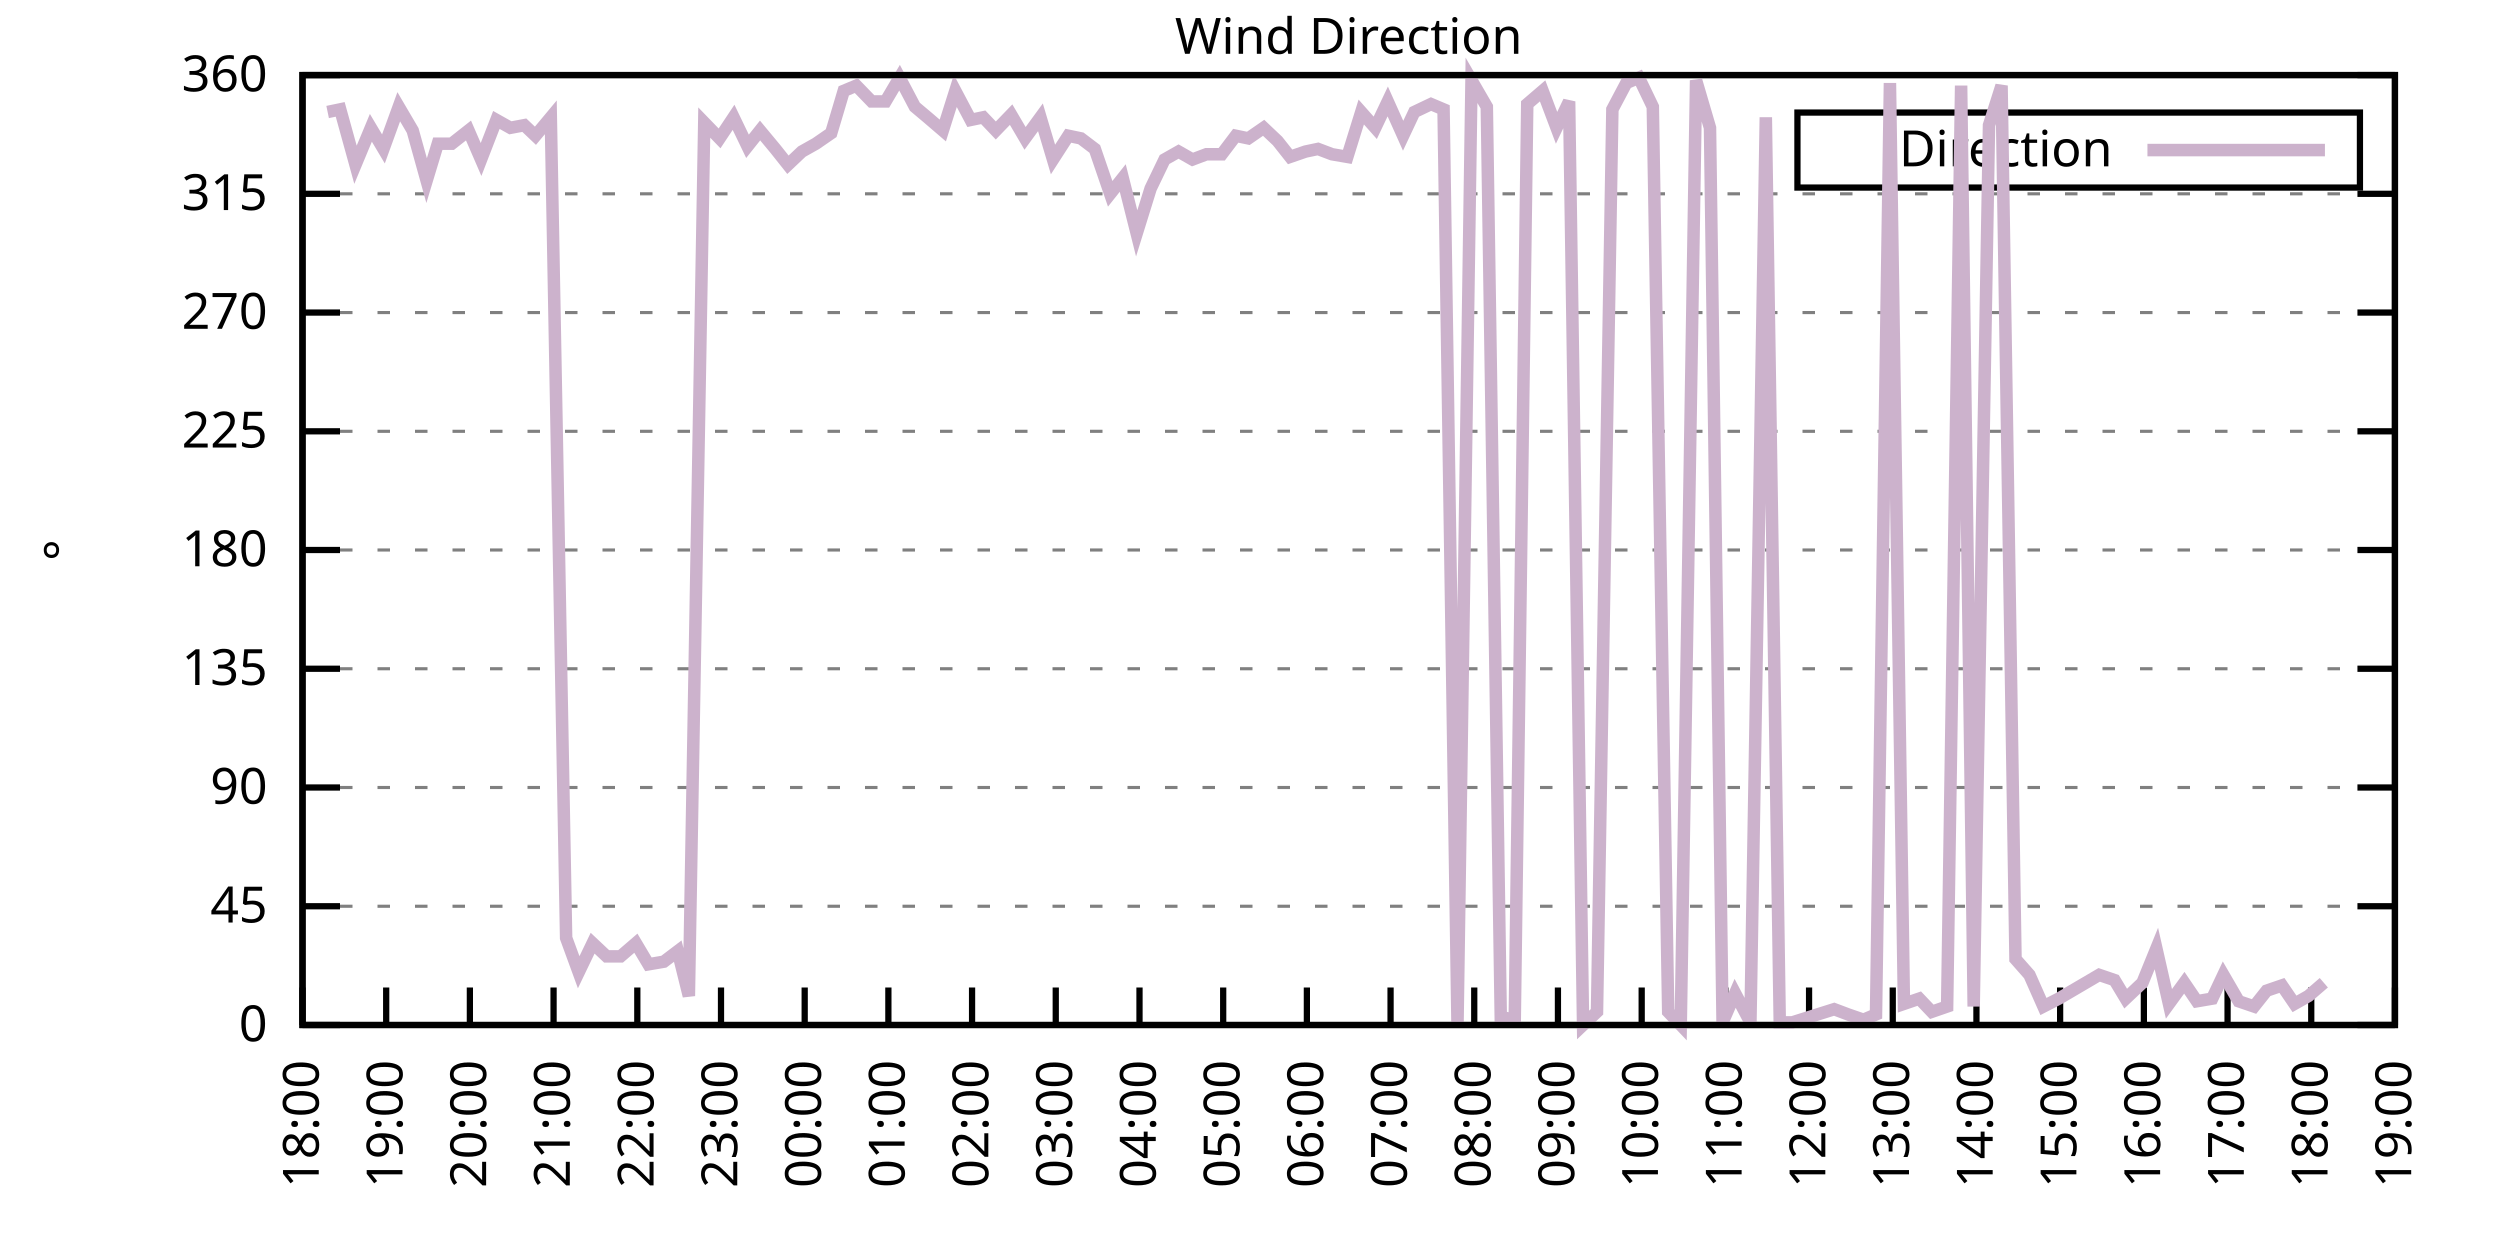
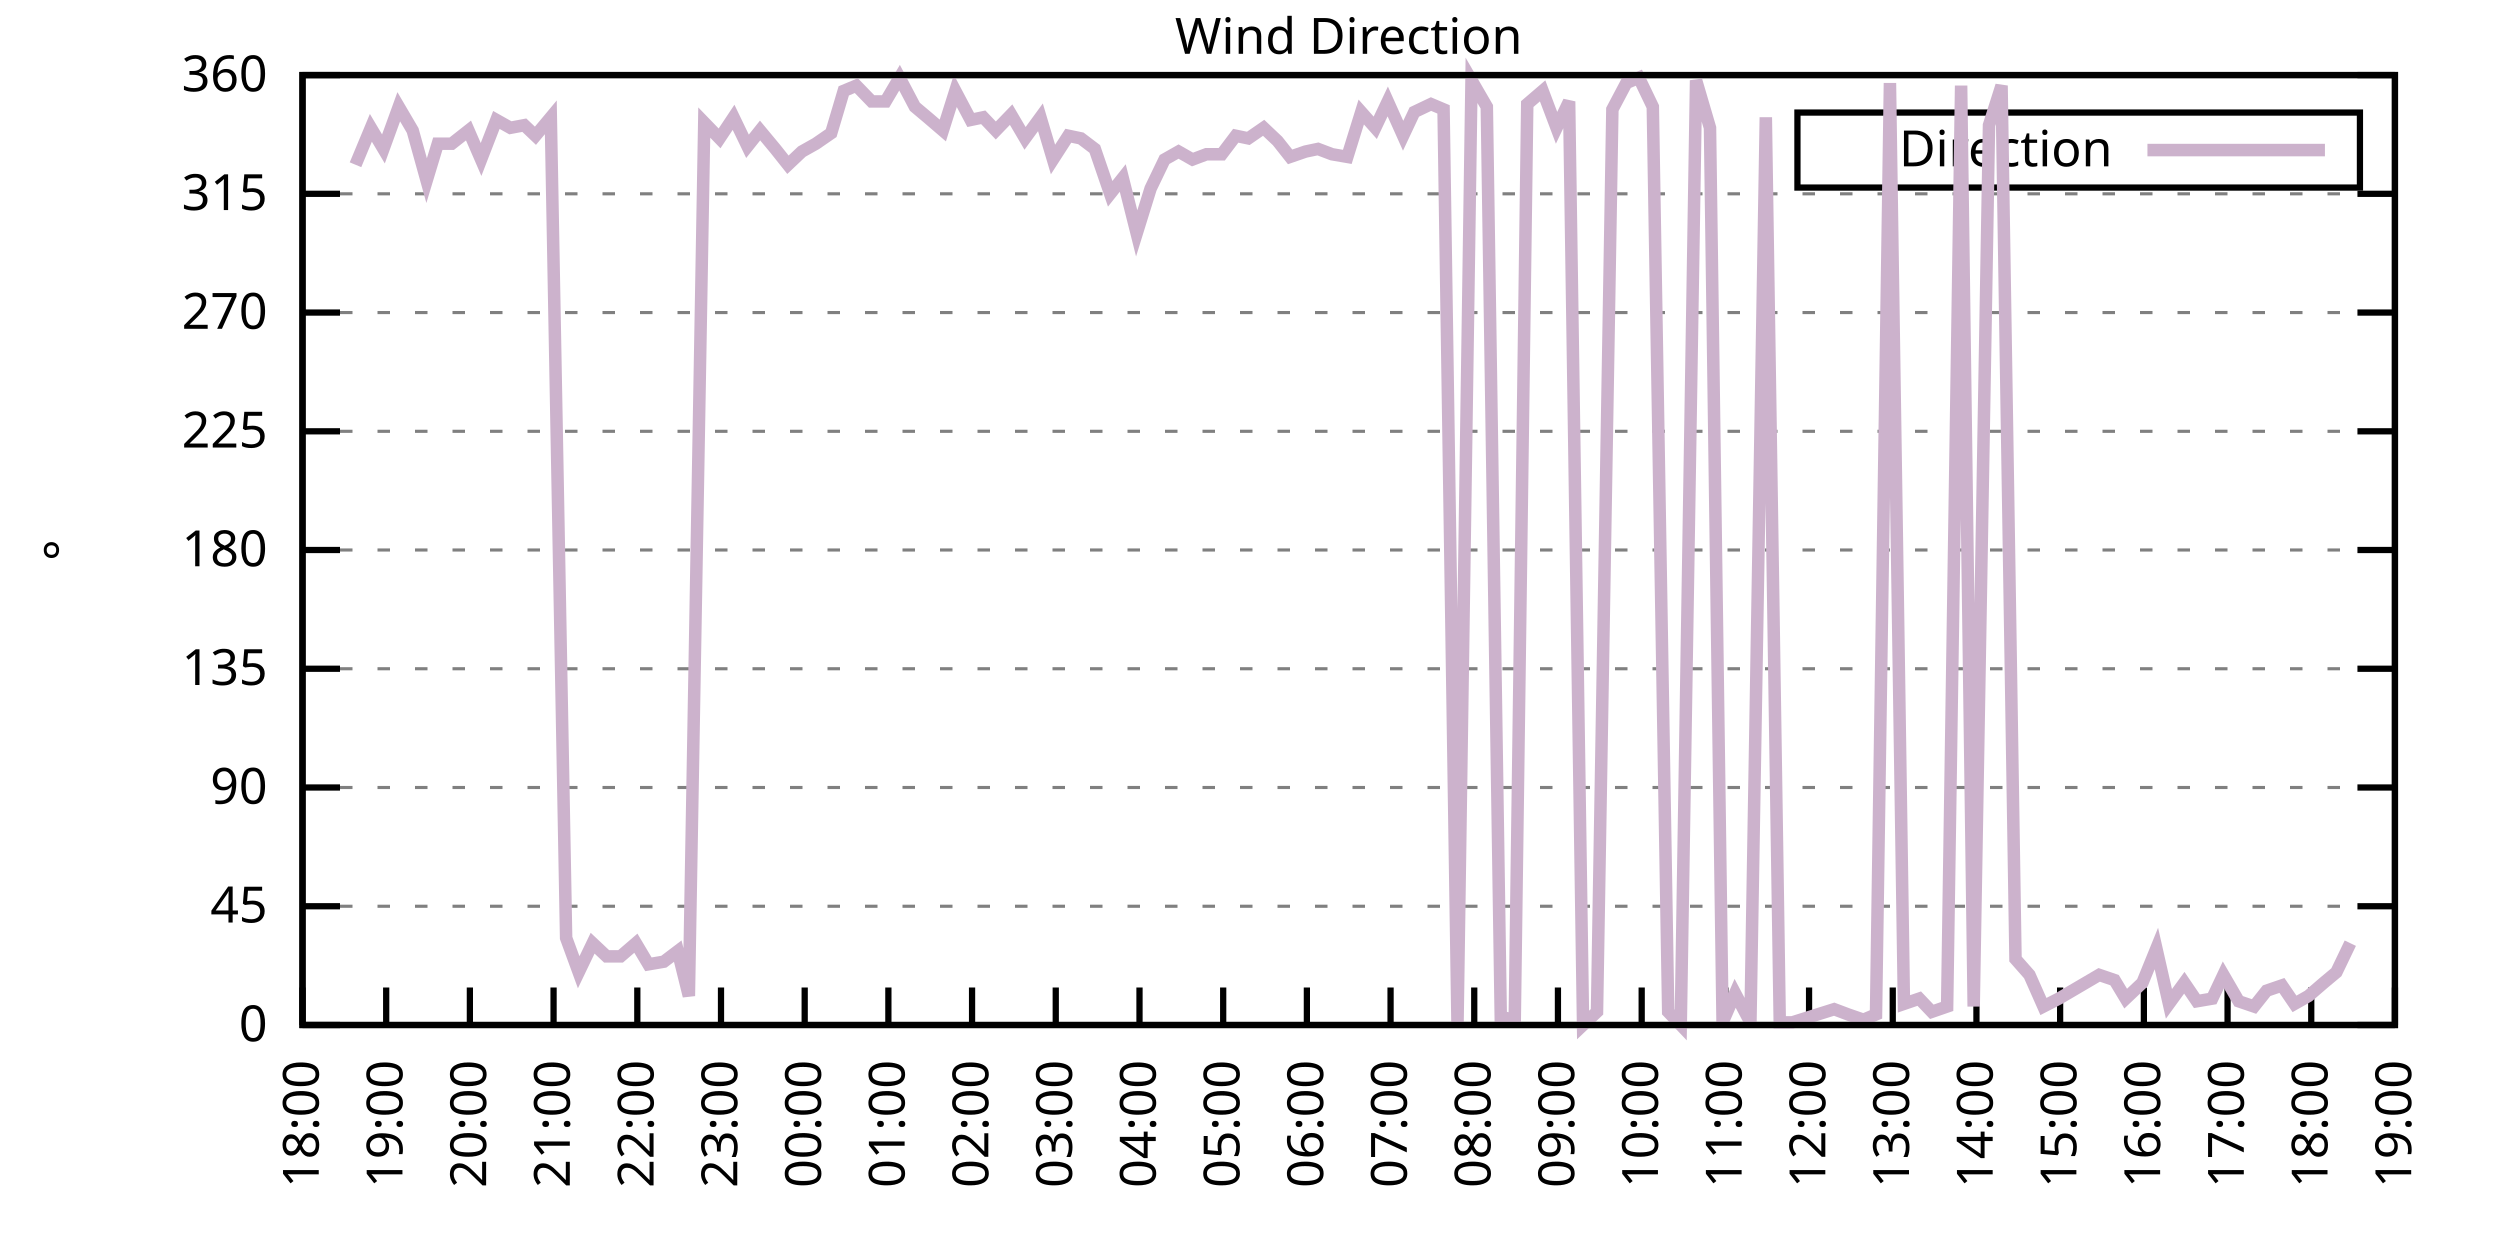
<svg xmlns="http://www.w3.org/2000/svg" xmlns:xlink="http://www.w3.org/1999/xlink" width="400" height="200" viewBox="0 0 400 200">
  <g id="gnuplot_canvas">
    <rect x="0" y="0" width="400" height="200" fill="none" />
    <defs>
      <circle id="gpDot" r="0.5" stroke-width="0.5" stroke="currentColor" />
      <path id="gpPt0" stroke-width="0.333" stroke="currentColor" d="M-1,0 h2 M0,-1 v2" />
      <path id="gpPt1" stroke-width="0.333" stroke="currentColor" d="M-1,-1 L1,1 M1,-1 L-1,1" />
      <path id="gpPt2" stroke-width="0.333" stroke="currentColor" d="M-1,0 L1,0 M0,-1 L0,1 M-1,-1 L1,1 M-1,1 L1,-1" />
      <rect id="gpPt3" stroke-width="0.333" stroke="currentColor" x="-1" y="-1" width="2" height="2" />
      <rect id="gpPt4" stroke-width="0.333" stroke="currentColor" fill="currentColor" x="-1" y="-1" width="2" height="2" />
      <circle id="gpPt5" stroke-width="0.333" stroke="currentColor" cx="0" cy="0" r="1" />
      <use xlink:href="#gpPt5" id="gpPt6" fill="currentColor" stroke="none" />
      <path id="gpPt7" stroke-width="0.333" stroke="currentColor" d="M0,-1.33 L-1.33,0.67 L1.33,0.67 z" />
      <use xlink:href="#gpPt7" id="gpPt8" fill="currentColor" stroke="none" />
      <use xlink:href="#gpPt7" id="gpPt9" stroke="currentColor" transform="rotate(180)" />
      <use xlink:href="#gpPt9" id="gpPt10" fill="currentColor" stroke="none" />
      <use xlink:href="#gpPt3" id="gpPt11" stroke="currentColor" transform="rotate(45)" />
      <use xlink:href="#gpPt11" id="gpPt12" fill="currentColor" stroke="none" />
      <path id="gpPt13" stroke-width="0.333" stroke="currentColor" d="M0,1.330 L1.265,0.411 L0.782,-1.067 L-0.782,-1.076 L-1.265,0.411 z" />
      <use xlink:href="#gpPt13" id="gpPt14" fill="currentColor" stroke="none" />
      <filter id="textbox" filterUnits="objectBoundingBox" x="0" y="0" height="1" width="1">
        <feFlood flood-color="white" flood-opacity="1" result="bgnd" />
        <feComposite in="SourceGraphic" in2="bgnd" operator="atop" />
      </filter>
      <filter id="greybox" filterUnits="objectBoundingBox" x="0" y="0" height="1" width="1">
        <feFlood flood-color="lightgrey" flood-opacity="1" result="grey" />
        <feComposite in="SourceGraphic" in2="grey" operator="atop" />
      </filter>
    </defs>
    <g fill="none" color="white" stroke="currentColor" stroke-width="1.00" stroke-linecap="butt" stroke-linejoin="miter">
</g>
    <g fill="none" color="black" stroke="currentColor" stroke-width="1.00" stroke-linecap="butt" stroke-linejoin="miter">
      <g stroke="none" shape-rendering="crispEdges">
        <polygon fill="rgb(255, 255, 255)" points="48.40,164.00 383.18,164.00 383.18,12.02 48.40,12.02 " />
      </g>
    </g>
    <g fill="none" color="black" stroke="currentColor" stroke-width="1.00" stroke-linecap="butt" stroke-linejoin="miter">
</g>
    <g fill="none" color="black" stroke="black" stroke-width="0.50" stroke-linecap="butt" stroke-linejoin="miter">
</g>
    <g fill="none" color="gray" stroke="currentColor" stroke-width="0.50" stroke-linecap="butt" stroke-linejoin="miter">
      <path stroke="gray" stroke-dasharray="2,4" class="gridline" d="M48.40,164.00 L383.19,164.00  " />
    </g>
    <g fill="none" color="gray" stroke="gray" stroke-width="1.00" stroke-linecap="butt" stroke-linejoin="miter">
</g>
    <g fill="none" color="black" stroke="currentColor" stroke-width="1.00" stroke-linecap="butt" stroke-linejoin="miter">
      <path stroke="black" d="M48.40,164.00 L54.40,164.00 M383.19,164.00 L377.19,164.00  " />
      <g transform="translate(42.80,166.60)" stroke="none" fill="black" font-family="Sans" font-size="8.00" text-anchor="end">
        <text>
          <tspan font-family="Sans"> 0</tspan>
        </text>
      </g>
    </g>
    <g fill="none" color="black" stroke="currentColor" stroke-width="1.00" stroke-linecap="butt" stroke-linejoin="miter">
</g>
    <g fill="none" color="black" stroke="black" stroke-width="0.50" stroke-linecap="butt" stroke-linejoin="miter">
</g>
    <g fill="none" color="gray" stroke="currentColor" stroke-width="0.50" stroke-linecap="butt" stroke-linejoin="miter">
      <path stroke="gray" stroke-dasharray="2,4" class="gridline" d="M48.40,145.00 L383.19,145.00  " />
    </g>
    <g fill="none" color="gray" stroke="gray" stroke-width="1.00" stroke-linecap="butt" stroke-linejoin="miter">
</g>
    <g fill="none" color="black" stroke="currentColor" stroke-width="1.00" stroke-linecap="butt" stroke-linejoin="miter">
      <path stroke="black" d="M48.40,145.00 L54.40,145.00 M383.19,145.00 L377.19,145.00  " />
      <g transform="translate(42.80,147.60)" stroke="none" fill="black" font-family="Sans" font-size="8.00" text-anchor="end">
        <text>
          <tspan font-family="Sans"> 45</tspan>
        </text>
      </g>
    </g>
    <g fill="none" color="black" stroke="currentColor" stroke-width="1.00" stroke-linecap="butt" stroke-linejoin="miter">
</g>
    <g fill="none" color="black" stroke="black" stroke-width="0.50" stroke-linecap="butt" stroke-linejoin="miter">
</g>
    <g fill="none" color="gray" stroke="currentColor" stroke-width="0.50" stroke-linecap="butt" stroke-linejoin="miter">
      <path stroke="gray" stroke-dasharray="2,4" class="gridline" d="M48.40,126.00 L383.19,126.00  " />
    </g>
    <g fill="none" color="gray" stroke="gray" stroke-width="1.00" stroke-linecap="butt" stroke-linejoin="miter">
</g>
    <g fill="none" color="black" stroke="currentColor" stroke-width="1.00" stroke-linecap="butt" stroke-linejoin="miter">
      <path stroke="black" d="M48.40,126.00 L54.40,126.00 M383.19,126.00 L377.19,126.00  " />
      <g transform="translate(42.80,128.60)" stroke="none" fill="black" font-family="Sans" font-size="8.00" text-anchor="end">
        <text>
          <tspan font-family="Sans"> 90</tspan>
        </text>
      </g>
    </g>
    <g fill="none" color="black" stroke="currentColor" stroke-width="1.00" stroke-linecap="butt" stroke-linejoin="miter">
</g>
    <g fill="none" color="black" stroke="black" stroke-width="0.50" stroke-linecap="butt" stroke-linejoin="miter">
</g>
    <g fill="none" color="gray" stroke="currentColor" stroke-width="0.50" stroke-linecap="butt" stroke-linejoin="miter">
      <path stroke="gray" stroke-dasharray="2,4" class="gridline" d="M48.40,107.00 L383.19,107.00  " />
    </g>
    <g fill="none" color="gray" stroke="gray" stroke-width="1.00" stroke-linecap="butt" stroke-linejoin="miter">
</g>
    <g fill="none" color="black" stroke="currentColor" stroke-width="1.00" stroke-linecap="butt" stroke-linejoin="miter">
      <path stroke="black" d="M48.40,107.00 L54.40,107.00 M383.19,107.00 L377.19,107.00  " />
      <g transform="translate(42.80,109.60)" stroke="none" fill="black" font-family="Sans" font-size="8.00" text-anchor="end">
        <text>
          <tspan font-family="Sans"> 135</tspan>
        </text>
      </g>
    </g>
    <g fill="none" color="black" stroke="currentColor" stroke-width="1.00" stroke-linecap="butt" stroke-linejoin="miter">
</g>
    <g fill="none" color="black" stroke="black" stroke-width="0.50" stroke-linecap="butt" stroke-linejoin="miter">
</g>
    <g fill="none" color="gray" stroke="currentColor" stroke-width="0.50" stroke-linecap="butt" stroke-linejoin="miter">
      <path stroke="gray" stroke-dasharray="2,4" class="gridline" d="M48.40,88.00 L383.19,88.00  " />
    </g>
    <g fill="none" color="gray" stroke="gray" stroke-width="1.00" stroke-linecap="butt" stroke-linejoin="miter">
</g>
    <g fill="none" color="black" stroke="currentColor" stroke-width="1.00" stroke-linecap="butt" stroke-linejoin="miter">
      <path stroke="black" d="M48.40,88.00 L54.40,88.00 M383.19,88.00 L377.19,88.00  " />
      <g transform="translate(42.80,90.60)" stroke="none" fill="black" font-family="Sans" font-size="8.00" text-anchor="end">
        <text>
          <tspan font-family="Sans"> 180</tspan>
        </text>
      </g>
    </g>
    <g fill="none" color="black" stroke="currentColor" stroke-width="1.00" stroke-linecap="butt" stroke-linejoin="miter">
</g>
    <g fill="none" color="black" stroke="black" stroke-width="0.50" stroke-linecap="butt" stroke-linejoin="miter">
</g>
    <g fill="none" color="gray" stroke="currentColor" stroke-width="0.50" stroke-linecap="butt" stroke-linejoin="miter">
      <path stroke="gray" stroke-dasharray="2,4" class="gridline" d="M48.40,69.01 L383.19,69.01  " />
    </g>
    <g fill="none" color="gray" stroke="gray" stroke-width="1.00" stroke-linecap="butt" stroke-linejoin="miter">
</g>
    <g fill="none" color="black" stroke="currentColor" stroke-width="1.00" stroke-linecap="butt" stroke-linejoin="miter">
      <path stroke="black" d="M48.40,69.01 L54.40,69.01 M383.19,69.01 L377.19,69.01  " />
      <g transform="translate(42.80,71.61)" stroke="none" fill="black" font-family="Sans" font-size="8.00" text-anchor="end">
        <text>
          <tspan font-family="Sans"> 225</tspan>
        </text>
      </g>
    </g>
    <g fill="none" color="black" stroke="currentColor" stroke-width="1.00" stroke-linecap="butt" stroke-linejoin="miter">
</g>
    <g fill="none" color="black" stroke="black" stroke-width="0.50" stroke-linecap="butt" stroke-linejoin="miter">
</g>
    <g fill="none" color="gray" stroke="currentColor" stroke-width="0.50" stroke-linecap="butt" stroke-linejoin="miter">
      <path stroke="gray" stroke-dasharray="2,4" class="gridline" d="M48.40,50.01 L383.19,50.01  " />
    </g>
    <g fill="none" color="gray" stroke="gray" stroke-width="1.00" stroke-linecap="butt" stroke-linejoin="miter">
</g>
    <g fill="none" color="black" stroke="currentColor" stroke-width="1.00" stroke-linecap="butt" stroke-linejoin="miter">
      <path stroke="black" d="M48.40,50.01 L54.40,50.01 M383.19,50.01 L377.19,50.01  " />
      <g transform="translate(42.80,52.61)" stroke="none" fill="black" font-family="Sans" font-size="8.00" text-anchor="end">
        <text>
          <tspan font-family="Sans"> 270</tspan>
        </text>
      </g>
    </g>
    <g fill="none" color="black" stroke="currentColor" stroke-width="1.00" stroke-linecap="butt" stroke-linejoin="miter">
</g>
    <g fill="none" color="black" stroke="black" stroke-width="0.50" stroke-linecap="butt" stroke-linejoin="miter">
</g>
    <g fill="none" color="gray" stroke="currentColor" stroke-width="0.50" stroke-linecap="butt" stroke-linejoin="miter">
      <path stroke="gray" stroke-dasharray="2,4" class="gridline" d="M48.40,31.01 L383.19,31.01  " />
    </g>
    <g fill="none" color="gray" stroke="gray" stroke-width="1.00" stroke-linecap="butt" stroke-linejoin="miter">
</g>
    <g fill="none" color="black" stroke="currentColor" stroke-width="1.00" stroke-linecap="butt" stroke-linejoin="miter">
      <path stroke="black" d="M48.40,31.01 L54.40,31.01 M383.19,31.01 L377.19,31.01  " />
      <g transform="translate(42.80,33.61)" stroke="none" fill="black" font-family="Sans" font-size="8.00" text-anchor="end">
        <text>
          <tspan font-family="Sans"> 315</tspan>
        </text>
      </g>
    </g>
    <g fill="none" color="black" stroke="currentColor" stroke-width="1.00" stroke-linecap="butt" stroke-linejoin="miter">
</g>
    <g fill="none" color="black" stroke="black" stroke-width="0.50" stroke-linecap="butt" stroke-linejoin="miter">
</g>
    <g fill="none" color="gray" stroke="currentColor" stroke-width="0.50" stroke-linecap="butt" stroke-linejoin="miter">
      <path stroke="gray" stroke-dasharray="2,4" class="gridline" d="M48.40,12.01 L383.19,12.01  " />
    </g>
    <g fill="none" color="gray" stroke="gray" stroke-width="1.00" stroke-linecap="butt" stroke-linejoin="miter">
</g>
    <g fill="none" color="black" stroke="currentColor" stroke-width="1.00" stroke-linecap="butt" stroke-linejoin="miter">
      <path stroke="black" d="M48.40,12.01 L54.40,12.01 M383.19,12.01 L377.19,12.01  " />
      <g transform="translate(42.80,14.61)" stroke="none" fill="black" font-family="Sans" font-size="8.00" text-anchor="end">
        <text>
          <tspan font-family="Sans"> 360</tspan>
        </text>
      </g>
    </g>
    <g fill="none" color="black" stroke="currentColor" stroke-width="1.00" stroke-linecap="butt" stroke-linejoin="miter">
      <path stroke="black" d="M48.40,164.00 L48.40,158.00  " />
      <g transform="translate(51.00,169.60) rotate(270.00)" stroke="none" fill="black" font-family="Sans" font-size="8.00" text-anchor="end">
        <text>
          <tspan font-family="Sans">18:00</tspan>
        </text>
      </g>
    </g>
    <g fill="none" color="black" stroke="currentColor" stroke-width="1.00" stroke-linecap="butt" stroke-linejoin="miter">
      <path stroke="black" d="M61.79,164.00 L61.79,158.00  " />
      <g transform="translate(64.39,169.60) rotate(270.00)" stroke="none" fill="black" font-family="Sans" font-size="8.00" text-anchor="end">
        <text>
          <tspan font-family="Sans">19:00</tspan>
        </text>
      </g>
    </g>
    <g fill="none" color="black" stroke="currentColor" stroke-width="1.00" stroke-linecap="butt" stroke-linejoin="miter">
      <path stroke="black" d="M75.18,164.00 L75.18,158.00  " />
      <g transform="translate(77.78,169.60) rotate(270.00)" stroke="none" fill="black" font-family="Sans" font-size="8.00" text-anchor="end">
        <text>
          <tspan font-family="Sans">20:00</tspan>
        </text>
      </g>
    </g>
    <g fill="none" color="black" stroke="currentColor" stroke-width="1.00" stroke-linecap="butt" stroke-linejoin="miter">
      <path stroke="black" d="M88.57,164.00 L88.57,158.00  " />
      <g transform="translate(91.17,169.60) rotate(270.00)" stroke="none" fill="black" font-family="Sans" font-size="8.00" text-anchor="end">
        <text>
          <tspan font-family="Sans">21:00</tspan>
        </text>
      </g>
    </g>
    <g fill="none" color="black" stroke="currentColor" stroke-width="1.00" stroke-linecap="butt" stroke-linejoin="miter">
      <path stroke="black" d="M101.97,164.00 L101.97,158.00  " />
      <g transform="translate(104.57,169.60) rotate(270.00)" stroke="none" fill="black" font-family="Sans" font-size="8.00" text-anchor="end">
        <text>
          <tspan font-family="Sans">22:00</tspan>
        </text>
      </g>
    </g>
    <g fill="none" color="black" stroke="currentColor" stroke-width="1.00" stroke-linecap="butt" stroke-linejoin="miter">
      <path stroke="black" d="M115.36,164.00 L115.36,158.00  " />
      <g transform="translate(117.96,169.60) rotate(270.00)" stroke="none" fill="black" font-family="Sans" font-size="8.00" text-anchor="end">
        <text>
          <tspan font-family="Sans">23:00</tspan>
        </text>
      </g>
    </g>
    <g fill="none" color="black" stroke="currentColor" stroke-width="1.00" stroke-linecap="butt" stroke-linejoin="miter">
      <path stroke="black" d="M128.75,164.00 L128.75,158.00  " />
      <g transform="translate(131.35,169.60) rotate(270.00)" stroke="none" fill="black" font-family="Sans" font-size="8.00" text-anchor="end">
        <text>
          <tspan font-family="Sans">00:00</tspan>
        </text>
      </g>
    </g>
    <g fill="none" color="black" stroke="currentColor" stroke-width="1.00" stroke-linecap="butt" stroke-linejoin="miter">
      <path stroke="black" d="M142.14,164.00 L142.14,158.00  " />
      <g transform="translate(144.74,169.60) rotate(270.00)" stroke="none" fill="black" font-family="Sans" font-size="8.00" text-anchor="end">
        <text>
          <tspan font-family="Sans">01:00</tspan>
        </text>
      </g>
    </g>
    <g fill="none" color="black" stroke="currentColor" stroke-width="1.00" stroke-linecap="butt" stroke-linejoin="miter">
      <path stroke="black" d="M155.53,164.00 L155.53,158.00  " />
      <g transform="translate(158.13,169.60) rotate(270.00)" stroke="none" fill="black" font-family="Sans" font-size="8.00" text-anchor="end">
        <text>
          <tspan font-family="Sans">02:00</tspan>
        </text>
      </g>
    </g>
    <g fill="none" color="black" stroke="currentColor" stroke-width="1.00" stroke-linecap="butt" stroke-linejoin="miter">
      <path stroke="black" d="M168.92,164.00 L168.92,158.00  " />
      <g transform="translate(171.52,169.60) rotate(270.00)" stroke="none" fill="black" font-family="Sans" font-size="8.00" text-anchor="end">
        <text>
          <tspan font-family="Sans">03:00</tspan>
        </text>
      </g>
    </g>
    <g fill="none" color="black" stroke="currentColor" stroke-width="1.00" stroke-linecap="butt" stroke-linejoin="miter">
      <path stroke="black" d="M182.32,164.00 L182.32,158.00  " />
      <g transform="translate(184.92,169.60) rotate(270.00)" stroke="none" fill="black" font-family="Sans" font-size="8.00" text-anchor="end">
        <text>
          <tspan font-family="Sans">04:00</tspan>
        </text>
      </g>
    </g>
    <g fill="none" color="black" stroke="currentColor" stroke-width="1.00" stroke-linecap="butt" stroke-linejoin="miter">
      <path stroke="black" d="M195.71,164.00 L195.71,158.00  " />
      <g transform="translate(198.31,169.60) rotate(270.00)" stroke="none" fill="black" font-family="Sans" font-size="8.00" text-anchor="end">
        <text>
          <tspan font-family="Sans">05:00</tspan>
        </text>
      </g>
    </g>
    <g fill="none" color="black" stroke="currentColor" stroke-width="1.00" stroke-linecap="butt" stroke-linejoin="miter">
      <path stroke="black" d="M209.10,164.00 L209.10,158.00  " />
      <g transform="translate(211.70,169.60) rotate(270.00)" stroke="none" fill="black" font-family="Sans" font-size="8.00" text-anchor="end">
        <text>
          <tspan font-family="Sans">06:00</tspan>
        </text>
      </g>
    </g>
    <g fill="none" color="black" stroke="currentColor" stroke-width="1.00" stroke-linecap="butt" stroke-linejoin="miter">
      <path stroke="black" d="M222.49,164.00 L222.49,158.00  " />
      <g transform="translate(225.09,169.60) rotate(270.00)" stroke="none" fill="black" font-family="Sans" font-size="8.00" text-anchor="end">
        <text>
          <tspan font-family="Sans">07:00</tspan>
        </text>
      </g>
    </g>
    <g fill="none" color="black" stroke="currentColor" stroke-width="1.00" stroke-linecap="butt" stroke-linejoin="miter">
      <path stroke="black" d="M235.88,164.00 L235.88,158.00  " />
      <g transform="translate(238.48,169.60) rotate(270.00)" stroke="none" fill="black" font-family="Sans" font-size="8.00" text-anchor="end">
        <text>
          <tspan font-family="Sans">08:00</tspan>
        </text>
      </g>
    </g>
    <g fill="none" color="black" stroke="currentColor" stroke-width="1.00" stroke-linecap="butt" stroke-linejoin="miter">
      <path stroke="black" d="M249.27,164.00 L249.27,158.00  " />
      <g transform="translate(251.87,169.60) rotate(270.00)" stroke="none" fill="black" font-family="Sans" font-size="8.00" text-anchor="end">
        <text>
          <tspan font-family="Sans">09:00</tspan>
        </text>
      </g>
    </g>
    <g fill="none" color="black" stroke="currentColor" stroke-width="1.00" stroke-linecap="butt" stroke-linejoin="miter">
      <path stroke="black" d="M262.67,164.00 L262.67,158.00  " />
      <g transform="translate(265.27,169.60) rotate(270.00)" stroke="none" fill="black" font-family="Sans" font-size="8.00" text-anchor="end">
        <text>
          <tspan font-family="Sans">10:00</tspan>
        </text>
      </g>
    </g>
    <g fill="none" color="black" stroke="currentColor" stroke-width="1.00" stroke-linecap="butt" stroke-linejoin="miter">
      <path stroke="black" d="M276.06,164.00 L276.06,158.00  " />
      <g transform="translate(278.66,169.60) rotate(270.00)" stroke="none" fill="black" font-family="Sans" font-size="8.00" text-anchor="end">
        <text>
          <tspan font-family="Sans">11:00</tspan>
        </text>
      </g>
    </g>
    <g fill="none" color="black" stroke="currentColor" stroke-width="1.00" stroke-linecap="butt" stroke-linejoin="miter">
      <path stroke="black" d="M289.45,164.00 L289.45,158.00  " />
      <g transform="translate(292.05,169.60) rotate(270.00)" stroke="none" fill="black" font-family="Sans" font-size="8.00" text-anchor="end">
        <text>
          <tspan font-family="Sans">12:00</tspan>
        </text>
      </g>
    </g>
    <g fill="none" color="black" stroke="currentColor" stroke-width="1.00" stroke-linecap="butt" stroke-linejoin="miter">
      <path stroke="black" d="M302.84,164.00 L302.84,158.00  " />
      <g transform="translate(305.44,169.60) rotate(270.00)" stroke="none" fill="black" font-family="Sans" font-size="8.00" text-anchor="end">
        <text>
          <tspan font-family="Sans">13:00</tspan>
        </text>
      </g>
    </g>
    <g fill="none" color="black" stroke="currentColor" stroke-width="1.00" stroke-linecap="butt" stroke-linejoin="miter">
      <path stroke="black" d="M316.23,164.00 L316.23,158.00  " />
      <g transform="translate(318.83,169.60) rotate(270.00)" stroke="none" fill="black" font-family="Sans" font-size="8.00" text-anchor="end">
        <text>
          <tspan font-family="Sans">14:00</tspan>
        </text>
      </g>
    </g>
    <g fill="none" color="black" stroke="currentColor" stroke-width="1.00" stroke-linecap="butt" stroke-linejoin="miter">
      <path stroke="black" d="M329.62,164.00 L329.62,158.00  " />
      <g transform="translate(332.22,169.60) rotate(270.00)" stroke="none" fill="black" font-family="Sans" font-size="8.00" text-anchor="end">
        <text>
          <tspan font-family="Sans">15:00</tspan>
        </text>
      </g>
    </g>
    <g fill="none" color="black" stroke="currentColor" stroke-width="1.00" stroke-linecap="butt" stroke-linejoin="miter">
      <path stroke="black" d="M343.02,164.00 L343.02,158.00  " />
      <g transform="translate(345.62,169.60) rotate(270.00)" stroke="none" fill="black" font-family="Sans" font-size="8.00" text-anchor="end">
        <text>
          <tspan font-family="Sans">16:00</tspan>
        </text>
      </g>
    </g>
    <g fill="none" color="black" stroke="currentColor" stroke-width="1.00" stroke-linecap="butt" stroke-linejoin="miter">
      <path stroke="black" d="M356.41,164.00 L356.41,158.00  " />
      <g transform="translate(359.01,169.60) rotate(270.00)" stroke="none" fill="black" font-family="Sans" font-size="8.00" text-anchor="end">
        <text>
          <tspan font-family="Sans">17:00</tspan>
        </text>
      </g>
    </g>
    <g fill="none" color="black" stroke="currentColor" stroke-width="1.00" stroke-linecap="butt" stroke-linejoin="miter">
      <path stroke="black" d="M369.80,164.00 L369.80,158.00  " />
      <g transform="translate(372.40,169.60) rotate(270.00)" stroke="none" fill="black" font-family="Sans" font-size="8.00" text-anchor="end">
        <text>
          <tspan font-family="Sans">18:00</tspan>
        </text>
      </g>
    </g>
    <g fill="none" color="black" stroke="currentColor" stroke-width="1.00" stroke-linecap="butt" stroke-linejoin="miter">
      <path stroke="black" d="M383.19,164.00 L383.19,158.00  " />
      <g transform="translate(385.79,169.60) rotate(270.00)" stroke="none" fill="black" font-family="Sans" font-size="8.00" text-anchor="end">
        <text>
          <tspan font-family="Sans">19:00</tspan>
        </text>
      </g>
    </g>
    <g fill="none" color="black" stroke="currentColor" stroke-width="1.00" stroke-linecap="butt" stroke-linejoin="miter">
</g>
    <g fill="none" color="black" stroke="currentColor" stroke-width="1.00" stroke-linecap="butt" stroke-linejoin="miter">
      <path stroke="black" d="M48.40,12.01 L48.40,164.00 L383.19,164.00 L383.19,12.01 L48.40,12.01 Z  " />
    </g>
    <g fill="none" color="black" stroke="currentColor" stroke-width="1.00" stroke-linecap="butt" stroke-linejoin="miter">
</g>
    <g fill="none" color="black" stroke="currentColor" stroke-width="1.00" stroke-linecap="butt" stroke-linejoin="miter">
      <path stroke="black" d="M287.59,30.01 L287.59,18.01 L377.59,18.01 L377.59,30.01 L287.59,30.01 Z  " />
    </g>
    <g id="Wind_direction_plot_1">
      <g fill="none" color="white" stroke="black" stroke-width="2.00" stroke-linecap="butt" stroke-linejoin="miter">
</g>
      <g fill="none" color="black" stroke="currentColor" stroke-width="2.00" stroke-linecap="butt" stroke-linejoin="miter">
        <g transform="translate(337.99,26.61)" stroke="none" fill="black" font-family="Sans" font-size="8.00" text-anchor="end">
          <text>
            <tspan font-family="Sans">Direction</tspan>
          </text>
        </g>
      </g>
      <g fill="none" color="black" stroke="currentColor" stroke-width="2.00" stroke-linecap="butt" stroke-linejoin="miter">
-         <path stroke="rgb(204, 178, 204)" d="M343.59,24.01 L371.99,24.01 M52.42,17.92 L54.43,17.50 L56.88,26.36 L59.34,20.45 L61.35,23.83 L63.80,17.08   L66.03,20.88 L68.26,28.90 L70.05,22.99 L72.28,22.99 L74.96,20.88 L76.97,25.52 L79.42,19.19 L81.66,20.45   L83.89,20.03 L85.67,21.72 L88.13,18.77 L90.58,150.07 L92.59,155.56 L94.82,150.91 L97.06,153.02 L99.29,153.02   L101.74,150.91 L103.75,154.29 L106.21,153.87 L108.44,152.18 L110.22,159.36 L112.68,19.61 L115.13,22.14 L117.37,18.77   L119.60,23.41 L121.61,20.88 L124.06,23.83 L126.07,26.36 L128.30,24.25 L130.54,22.99 L132.99,21.30 L135.00,14.54   L137.01,13.70 L139.46,16.23 L141.69,16.23 L143.93,12.43 L146.38,17.08 L148.39,18.77 L150.85,20.88 L152.85,14.54   L155.31,19.19 L157.32,18.77 L159.33,20.88 L161.78,18.34 L164.01,22.14 L166.47,18.77 L168.48,25.52 L170.93,21.72   L172.94,22.14 L175.17,23.83 L177.63,31.01 L179.64,28.48 L181.87,37.34 L184.10,30.16 L186.33,25.52 L188.57,24.25   L190.80,25.52 L193.03,24.68 L195.48,24.68 L197.72,21.72 L199.73,22.14 L202.18,20.45 L204.41,22.56 L206.42,25.10   L208.88,24.25 L210.88,23.83 L213.12,24.68 L215.57,25.10 L217.80,17.92 L220.04,20.45 L222.04,16.23 L224.50,21.72   L226.29,17.92 L228.96,16.65 L230.97,17.50 L233.20,164.00 L235.44,12.85 L237.89,17.08 L240.12,162.73 L242.36,163.16   L244.36,16.65 L246.82,14.54 L249.05,20.45 L251.06,16.23 L253.29,164.00 L255.52,161.89 L257.98,17.50 L260.21,13.28   L262.22,12.43 L264.45,17.08 L266.91,161.89 L268.92,164.00 L271.37,12.85 L273.60,20.45 L275.61,163.58 L277.62,158.93   L280.07,163.58 L282.53,18.77 L284.76,163.58 L286.77,163.58 L293.47,161.47 L295.70,162.31 L298.15,163.16 L300.16,162.31   L302.39,13.28 L304.63,160.62 L307.08,159.78 L309.09,161.89 L311.54,161.04 L313.78,13.70 L315.79,161.04 L318.24,20.03   L320.25,13.70 L322.48,153.45 L324.71,155.98 L326.95,161.04 L329.40,159.78 L335.87,155.98 L338.33,156.82 L340.11,159.78   L342.79,157.24 L345.02,151.76 L347.03,160.62 L349.49,157.24 L351.50,160.20 L353.95,159.78 L355.74,155.98 L358.19,160.20   L360.65,161.04 L362.66,158.51 L365.11,157.67 L367.12,160.62 L369.35,159.36 L371.81,157.24  " />
+         <path stroke="rgb(204, 178, 204)" d="M343.59,24.01 L371.99,24.01 M56.88,26.36 L59.34,20.45 L61.35,23.83 L63.80,17.08 L66.03,20.88 L68.26,28.90   L70.05,22.99 L72.28,22.99 L74.96,20.88 L76.97,25.52 L79.42,19.19 L81.66,20.45 L83.89,20.03 L85.67,21.72   L88.13,18.77 L90.58,150.07 L92.59,155.56 L94.82,150.91 L97.06,153.02 L99.29,153.02 L101.74,150.91 L103.75,154.29   L106.21,153.87 L108.44,152.18 L110.22,159.36 L112.68,19.61 L115.13,22.14 L117.37,18.77 L119.60,23.41 L121.61,20.88   L124.06,23.83 L126.07,26.36 L128.30,24.25 L130.54,22.99 L132.99,21.30 L135.00,14.54 L137.01,13.70 L139.46,16.23   L141.69,16.23 L143.93,12.43 L146.38,17.08 L148.39,18.77 L150.85,20.88 L152.85,14.54 L155.31,19.19 L157.32,18.77   L159.33,20.88 L161.78,18.34 L164.01,22.14 L166.47,18.77 L168.48,25.52 L170.93,21.72 L172.94,22.14 L175.17,23.83   L177.63,31.01 L179.64,28.48 L181.87,37.34 L184.10,30.16 L186.33,25.52 L188.57,24.25 L190.80,25.52 L193.03,24.68   L195.48,24.68 L197.72,21.72 L199.73,22.14 L202.18,20.45 L204.41,22.56 L206.42,25.10 L208.88,24.25 L210.88,23.83   L213.12,24.68 L215.57,25.10 L217.80,17.92 L220.04,20.45 L222.04,16.23 L224.50,21.72 L226.29,17.92 L228.96,16.65   L230.97,17.50 L233.20,164.00 L235.44,12.85 L237.89,17.08 L240.12,162.73 L242.36,163.16 L244.36,16.65 L246.82,14.54   L249.05,20.45 L251.06,16.23 L253.29,164.00 L255.52,161.89 L257.98,17.50 L260.21,13.28 L262.22,12.43 L264.45,17.08   L266.91,161.89 L268.92,164.00 L271.37,12.85 L273.60,20.45 L275.61,163.58 L277.62,158.93 L280.07,163.58 L282.53,18.77   L284.76,163.58 L286.77,163.58 L293.47,161.47 L295.70,162.31 L298.15,163.16 L300.16,162.31 L302.39,13.28 L304.63,160.62   L307.08,159.78 L309.09,161.89 L311.54,161.04 L313.78,13.70 L315.79,161.04 L318.24,20.03 L320.25,13.70 L322.48,153.45   L324.71,155.98 L326.95,161.04 L329.40,159.78 L335.87,155.98 L338.33,156.82 L340.11,159.78 L342.79,157.24 L345.02,151.76   L347.03,160.62 L349.49,157.24 L351.50,160.20 L353.95,159.78 L355.74,155.98 L358.19,160.20 L360.65,161.04 L362.66,158.51   L365.11,157.67 L367.12,160.62 L369.35,159.36 L371.81,157.24 L373.82,155.56 L376.05,150.91  " />
      </g>
    </g>
    <g fill="none" color="black" stroke="currentColor" stroke-width="2.00" stroke-linecap="butt" stroke-linejoin="miter">
</g>
    <g fill="none" color="black" stroke="black" stroke-width="1.00" stroke-linecap="butt" stroke-linejoin="miter">
</g>
    <g fill="none" color="black" stroke="currentColor" stroke-width="1.00" stroke-linecap="butt" stroke-linejoin="miter">
      <path stroke="black" d="M48.40,12.01 L48.40,164.00 L383.19,164.00 L383.19,12.01 L48.40,12.01 Z  " />
      <g transform="translate(12.80,88.01) rotate(270.00)" stroke="none" fill="black" font-family="Sans" font-size="8.00" text-anchor="middle">
        <text>
          <tspan font-family="Sans">°</tspan>
        </text>
      </g>
    </g>
    <g fill="none" color="black" stroke="currentColor" stroke-width="1.00" stroke-linecap="butt" stroke-linejoin="miter">
</g>
    <g fill="none" color="black" stroke="currentColor" stroke-width="1.00" stroke-linecap="butt" stroke-linejoin="miter">
      <g transform="translate(215.79,8.61)" stroke="none" fill="black" font-family="Sans" font-size="8.00" text-anchor="middle">
        <text>
          <tspan font-family="Sans">Wind Direction</tspan>
        </text>
      </g>
    </g>
    <g fill="none" color="black" stroke="currentColor" stroke-width="1.00" stroke-linecap="butt" stroke-linejoin="miter">
</g>
  </g>
</svg>
